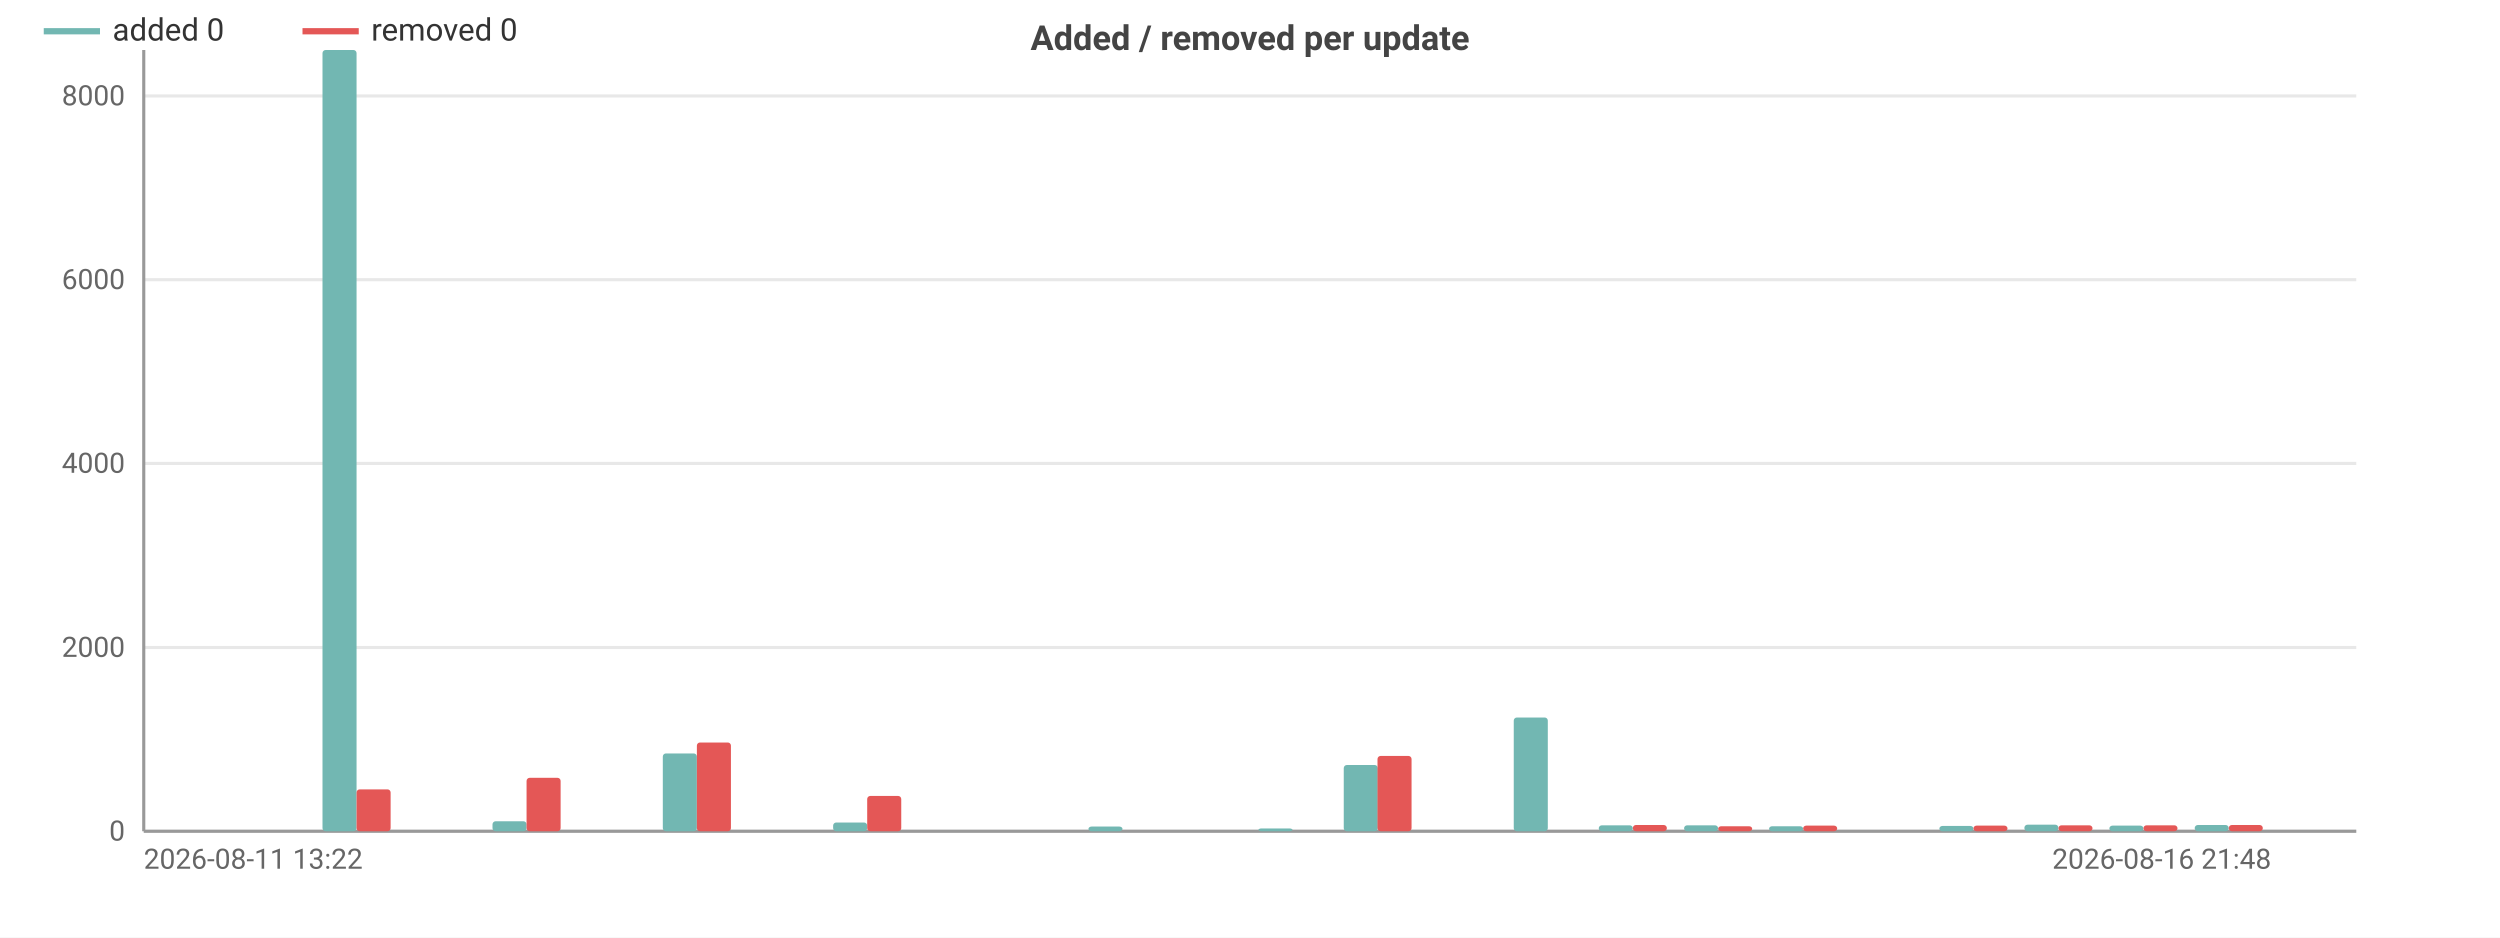
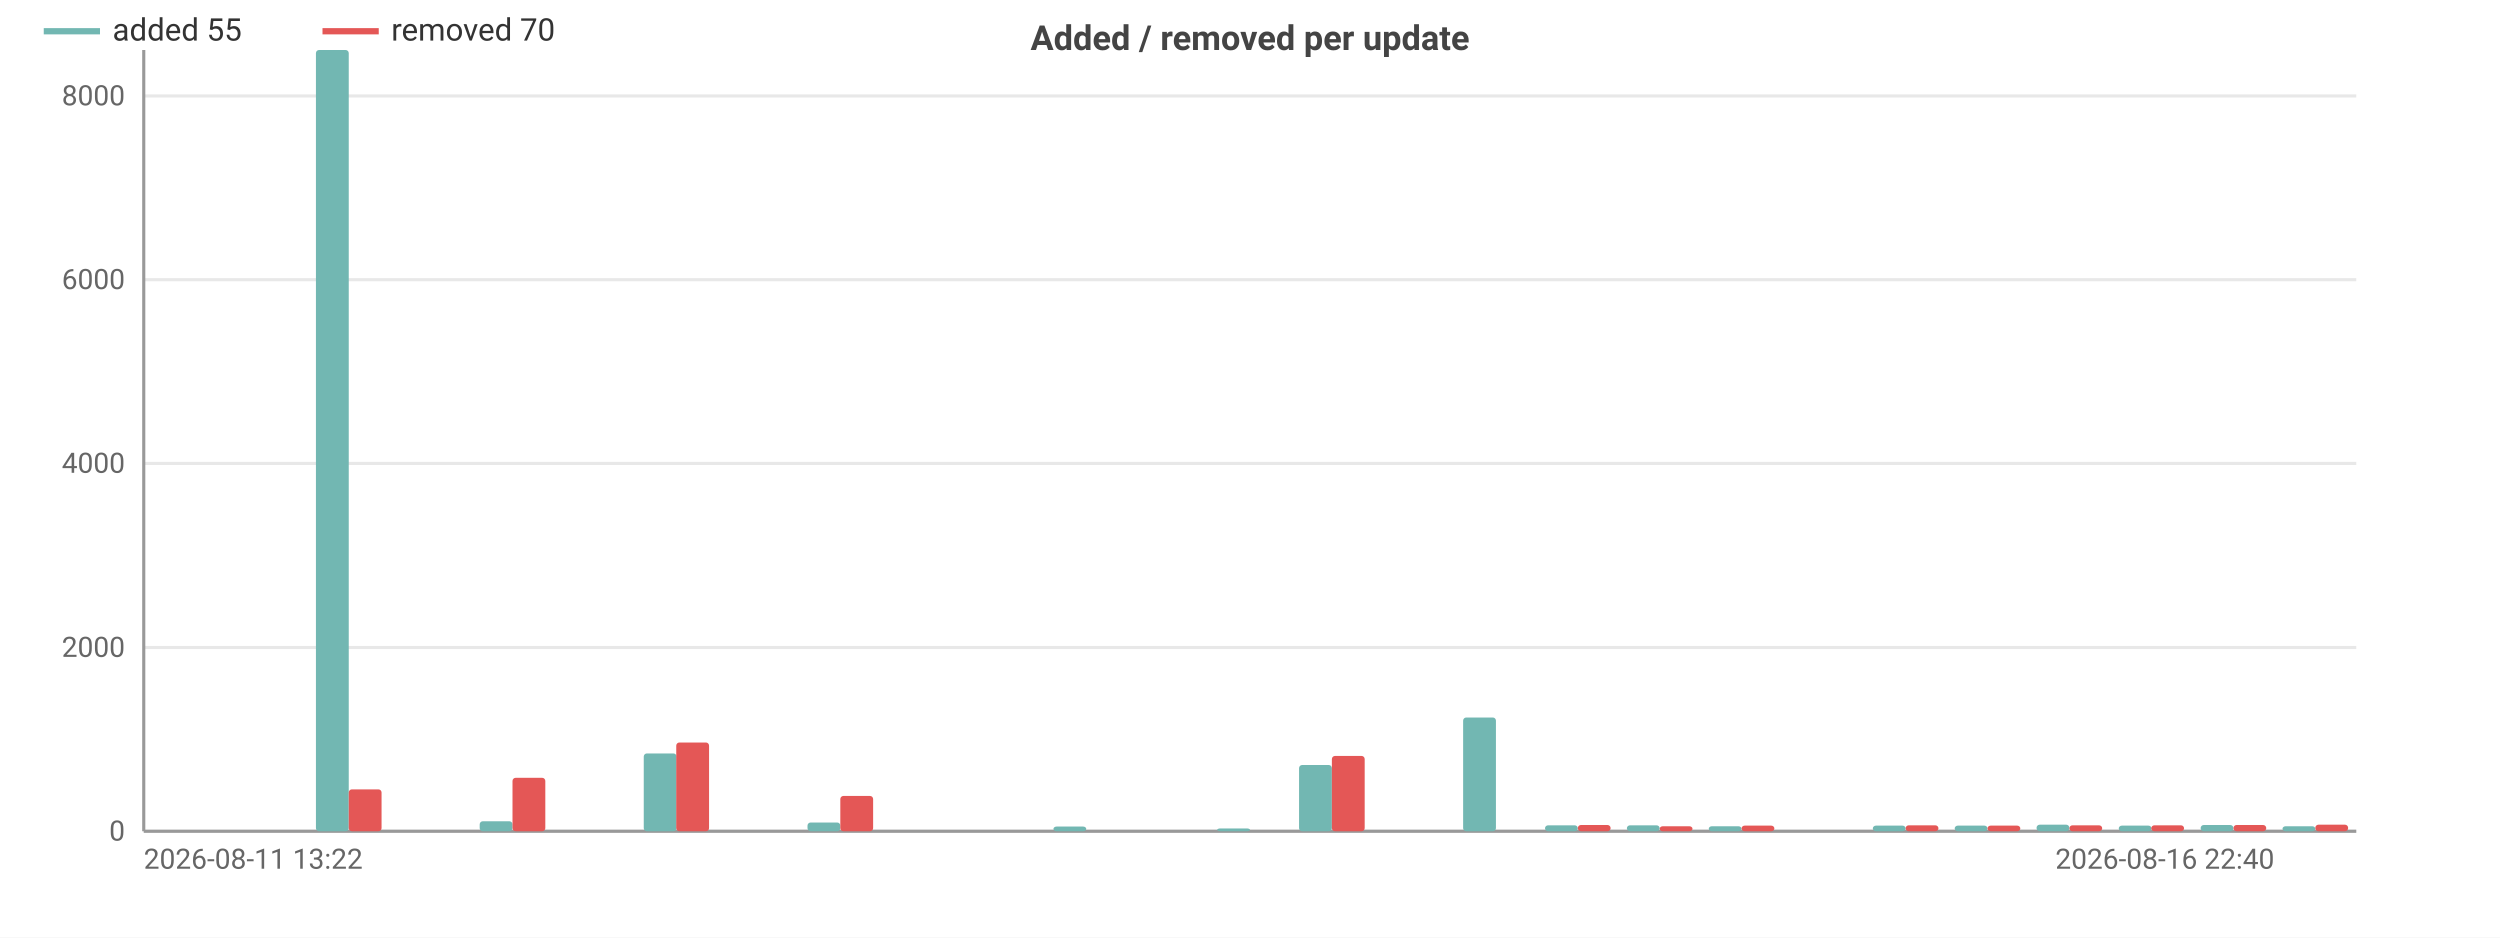
<svg xmlns="http://www.w3.org/2000/svg" width="800" height="300" viewBox="0 0 800 300">
  <rect width="800" height="300" fill="#ffffff" />
  <style>text{font-family:system-ui,-apple-system,'Segoe UI',Roboto,sans-serif}.g{stroke:#e8e8e8;stroke-width:1}.a{stroke:#999;stroke-width:1}.t{font-size:9px;fill:#666}.m{font-size:9px;text-anchor:middle;fill:#666}.e{font-size:9px;text-anchor:end;fill:#666}.l{font-size:10px;fill:#333}.tt{font-size:11px;font-weight:600;text-anchor:middle;fill:#444}</style>
  <text class="tt" x="400.0" y="16">Added / removed per update</text>
  <line class="g" x1="46" y1="266" x2="754" y2="266" />
  <text class="e" x="40" y="269">0</text>
  <line class="g" x1="46" y1="207.2" x2="754" y2="207.2" />
  <text class="e" x="40" y="210.2">2000</text>
  <line class="g" x1="46" y1="148.3" x2="754" y2="148.3" />
  <text class="e" x="40" y="151.3">4000</text>
  <line class="g" x1="46" y1="89.5" x2="754" y2="89.5" />
  <text class="e" x="40" y="92.5">6000</text>
  <line class="g" x1="46" y1="30.7" x2="754" y2="30.7" />
  <text class="e" x="40" y="33.7">8000</text>
  <line class="a" x1="46" y1="16" x2="46" y2="266" />
  <line class="a" x1="46" y1="266" x2="754" y2="266" />
-   <rect x="48.7" y="266" width="10.9" height="0" fill="#72b7b2" rx="1" />
-   <rect x="59.6" y="266" width="10.9" height="0" fill="#e45756" rx="1" />
-   <rect x="76.0" y="266" width="10.9" height="0" fill="#72b7b2" rx="1" />
-   <rect x="86.8" y="266" width="10.9" height="0" fill="#e45756" rx="1" />
-   <rect x="103.2" y="16" width="10.9" height="250" fill="#72b7b2" rx="1" />
-   <rect x="114.1" y="252.6" width="10.9" height="13.4" fill="#e45756" rx="1" />
-   <rect x="130.4" y="266" width="10.9" height="0" fill="#72b7b2" rx="1" />
-   <rect x="141.3" y="266" width="10.9" height="0" fill="#e45756" rx="1" />
-   <rect x="157.6" y="262.8" width="10.9" height="3.2" fill="#72b7b2" rx="1" />
-   <rect x="168.5" y="248.9" width="10.9" height="17.1" fill="#e45756" rx="1" />
-   <rect x="184.9" y="266" width="10.9" height="0" fill="#72b7b2" rx="1" />
-   <rect x="195.8" y="266" width="10.9" height="0" fill="#e45756" rx="1" />
-   <rect x="212.1" y="241.1" width="10.9" height="24.9" fill="#72b7b2" rx="1" />
-   <rect x="223" y="237.6" width="10.9" height="28.4" fill="#e45756" rx="1" />
-   <rect x="239.3" y="266" width="10.9" height="0" fill="#72b7b2" rx="1" />
-   <rect x="250.2" y="266" width="10.9" height="0" fill="#e45756" rx="1" />
-   <rect x="266.6" y="263.2" width="10.9" height="2.8" fill="#72b7b2" rx="1" />
-   <rect x="277.5" y="254.7" width="10.9" height="11.3" fill="#e45756" rx="1" />
-   <rect x="293.8" y="266" width="10.9" height="0" fill="#72b7b2" rx="1" />
-   <rect x="304.7" y="266" width="10.9" height="0" fill="#e45756" rx="1" />
-   <rect x="321.0" y="266" width="10.9" height="0" fill="#72b7b2" rx="1" />
-   <rect x="331.9" y="266" width="10.9" height="0" fill="#e45756" rx="1" />
-   <rect x="348.3" y="264.5" width="10.9" height="1.5" fill="#72b7b2" rx="1" />
-   <rect x="359.2" y="266" width="10.9" height="0" fill="#e45756" rx="1" />
-   <rect x="375.5" y="266" width="10.9" height="0" fill="#72b7b2" rx="1" />
-   <rect x="386.4" y="266" width="10.9" height="0" fill="#e45756" rx="1" />
-   <rect x="402.7" y="265.1" width="10.9" height="0.9" fill="#72b7b2" rx="1" />
-   <rect x="413.6" y="266" width="10.9" height="0" fill="#e45756" rx="1" />
-   <rect x="430.0" y="244.8" width="10.9" height="21.2" fill="#72b7b2" rx="1" />
-   <rect x="440.8" y="241.9" width="10.9" height="24.1" fill="#e45756" rx="1" />
-   <rect x="457.2" y="266" width="10.9" height="0" fill="#72b7b2" rx="1" />
-   <rect x="468.1" y="266" width="10.9" height="0" fill="#e45756" rx="1" />
-   <rect x="484.4" y="229.6" width="10.9" height="36.4" fill="#72b7b2" rx="1" />
-   <rect x="495.3" y="266" width="10.9" height="0" fill="#e45756" rx="1" />
-   <rect x="511.6" y="264.1" width="10.9" height="1.9" fill="#72b7b2" rx="1" />
-   <rect x="522.5" y="264.0" width="10.9" height="2.0" fill="#e45756" rx="1" />
-   <rect x="538.9" y="264.1" width="10.9" height="1.9" fill="#72b7b2" rx="1" />
-   <rect x="549.8" y="264.4" width="10.9" height="1.6" fill="#e45756" rx="1" />
-   <rect x="566.1" y="264.4" width="10.9" height="1.6" fill="#72b7b2" rx="1" />
-   <rect x="577" y="264.2" width="10.9" height="1.8" fill="#e45756" rx="1" />
-   <rect x="593.3" y="266" width="10.9" height="0" fill="#72b7b2" rx="1" />
-   <rect x="604.2" y="266" width="10.9" height="0" fill="#e45756" rx="1" />
-   <rect x="620.6" y="264.3" width="10.9" height="1.7" fill="#72b7b2" rx="1" />
-   <rect x="631.5" y="264.2" width="10.9" height="1.8" fill="#e45756" rx="1" />
-   <rect x="647.8" y="263.9" width="10.9" height="2.1" fill="#72b7b2" rx="1" />
-   <rect x="658.7" y="264.1" width="10.9" height="1.9" fill="#e45756" rx="1" />
-   <rect x="675.0" y="264.2" width="10.9" height="1.8" fill="#72b7b2" rx="1" />
-   <rect x="685.9" y="264.1" width="10.9" height="1.9" fill="#e45756" rx="1" />
-   <rect x="702.3" y="264.0" width="10.9" height="2.0" fill="#72b7b2" rx="1" />
-   <rect x="713.2" y="264.0" width="10.9" height="2.0" fill="#e45756" rx="1" />
-   <rect x="729.5" y="266" width="10.9" height="0" fill="#72b7b2" rx="1" />
-   <rect x="740.4" y="266" width="10.9" height="0" fill="#e45756" rx="1" />
+   <rect x="48.6" y="266" width="10.5" height="0" fill="#72b7b2" rx="1" />
+   <rect x="59.1" y="266" width="10.5" height="0" fill="#e45756" rx="1" />
+   <rect x="74.8" y="266" width="10.5" height="0" fill="#72b7b2" rx="1" />
+   <rect x="85.3" y="266" width="10.5" height="0" fill="#e45756" rx="1" />
+   <rect x="101.1" y="16" width="10.5" height="250" fill="#72b7b2" rx="1" />
+   <rect x="111.6" y="252.6" width="10.5" height="13.4" fill="#e45756" rx="1" />
+   <rect x="127.3" y="266" width="10.5" height="0" fill="#72b7b2" rx="1" />
+   <rect x="137.8" y="266" width="10.5" height="0" fill="#e45756" rx="1" />
+   <rect x="153.5" y="262.8" width="10.5" height="3.2" fill="#72b7b2" rx="1" />
+   <rect x="164" y="248.9" width="10.5" height="17.1" fill="#e45756" rx="1" />
+   <rect x="179.7" y="266" width="10.5" height="0" fill="#72b7b2" rx="1" />
+   <rect x="190.2" y="266" width="10.5" height="0" fill="#e45756" rx="1" />
+   <rect x="206.0" y="241.1" width="10.5" height="24.9" fill="#72b7b2" rx="1" />
+   <rect x="216.4" y="237.6" width="10.5" height="28.4" fill="#e45756" rx="1" />
+   <rect x="232.2" y="266" width="10.5" height="0" fill="#72b7b2" rx="1" />
+   <rect x="242.7" y="266" width="10.5" height="0" fill="#e45756" rx="1" />
+   <rect x="258.4" y="263.2" width="10.5" height="2.8" fill="#72b7b2" rx="1" />
+   <rect x="268.9" y="254.7" width="10.5" height="11.3" fill="#e45756" rx="1" />
+   <rect x="284.6" y="266" width="10.5" height="0" fill="#72b7b2" rx="1" />
+   <rect x="295.1" y="266" width="10.5" height="0" fill="#e45756" rx="1" />
+   <rect x="310.8" y="266" width="10.5" height="0" fill="#72b7b2" rx="1" />
+   <rect x="321.3" y="266" width="10.5" height="0" fill="#e45756" rx="1" />
+   <rect x="337.1" y="264.5" width="10.5" height="1.5" fill="#72b7b2" rx="1" />
+   <rect x="347.6" y="266" width="10.5" height="0" fill="#e45756" rx="1" />
+   <rect x="363.3" y="266" width="10.5" height="0" fill="#72b7b2" rx="1" />
+   <rect x="373.8" y="266" width="10.5" height="0" fill="#e45756" rx="1" />
+   <rect x="389.5" y="265.1" width="10.5" height="0.9" fill="#72b7b2" rx="1" />
+   <rect x="400" y="266" width="10.5" height="0" fill="#e45756" rx="1" />
+   <rect x="415.7" y="244.8" width="10.5" height="21.2" fill="#72b7b2" rx="1" />
+   <rect x="426.2" y="241.9" width="10.5" height="24.1" fill="#e45756" rx="1" />
+   <rect x="442.0" y="266" width="10.5" height="0" fill="#72b7b2" rx="1" />
+   <rect x="452.4" y="266" width="10.5" height="0" fill="#e45756" rx="1" />
+   <rect x="468.2" y="229.6" width="10.5" height="36.4" fill="#72b7b2" rx="1" />
+   <rect x="478.7" y="266" width="10.5" height="0" fill="#e45756" rx="1" />
+   <rect x="494.4" y="264.1" width="10.5" height="1.9" fill="#72b7b2" rx="1" />
+   <rect x="504.9" y="264.0" width="10.5" height="2.0" fill="#e45756" rx="1" />
+   <rect x="520.6" y="264.1" width="10.5" height="1.9" fill="#72b7b2" rx="1" />
+   <rect x="531.1" y="264.4" width="10.5" height="1.6" fill="#e45756" rx="1" />
+   <rect x="546.8" y="264.4" width="10.5" height="1.6" fill="#72b7b2" rx="1" />
+   <rect x="557.3" y="264.2" width="10.5" height="1.8" fill="#e45756" rx="1" />
+   <rect x="573.1" y="266" width="10.5" height="0" fill="#72b7b2" rx="1" />
+   <rect x="583.6" y="266" width="10.5" height="0" fill="#e45756" rx="1" />
+   <rect x="599.3" y="264.2" width="10.5" height="1.8" fill="#72b7b2" rx="1" />
+   <rect x="609.8" y="264.1" width="10.5" height="1.9" fill="#e45756" rx="1" />
+   <rect x="625.5" y="264.2" width="10.5" height="1.8" fill="#72b7b2" rx="1" />
+   <rect x="636" y="264.2" width="10.5" height="1.8" fill="#e45756" rx="1" />
+   <rect x="651.7" y="263.9" width="10.5" height="2.1" fill="#72b7b2" rx="1" />
+   <rect x="662.2" y="264.1" width="10.5" height="1.9" fill="#e45756" rx="1" />
+   <rect x="678.0" y="264.2" width="10.5" height="1.8" fill="#72b7b2" rx="1" />
+   <rect x="688.4" y="264.1" width="10.5" height="1.9" fill="#e45756" rx="1" />
+   <rect x="704.2" y="264.0" width="10.5" height="2.0" fill="#72b7b2" rx="1" />
+   <rect x="714.7" y="264.0" width="10.5" height="2.0" fill="#e45756" rx="1" />
+   <rect x="730.4" y="264.4" width="10.5" height="1.6" fill="#72b7b2" rx="1" />
+   <rect x="740.9" y="263.9" width="10.5" height="2.1" fill="#e45756" rx="1" />
  <text class="t" x="46" y="278">2026-08-11 13:22</text>
-   <text class="e" x="726.8" y="278">2026-08-16 21:48</text>
+   <text class="e" x="727.8" y="278">2026-08-16 22:40</text>
  <line x1="14" y1="10" x2="32" y2="10" stroke="#72b7b2" stroke-width="2" />
-   <text class="l" x="36" y="13">added 0</text>
-   <line x1="96.8" y1="10" x2="114.8" y2="10" stroke="#e45756" stroke-width="2" />
-   <text class="l" x="118.8" y="13">removed 0</text>
+   <text class="l" x="36" y="13">added 55</text>
+   <line x1="103.2" y1="10" x2="121.2" y2="10" stroke="#e45756" stroke-width="2" />
+   <text class="l" x="125.2" y="13">removed 70</text>
</svg>
